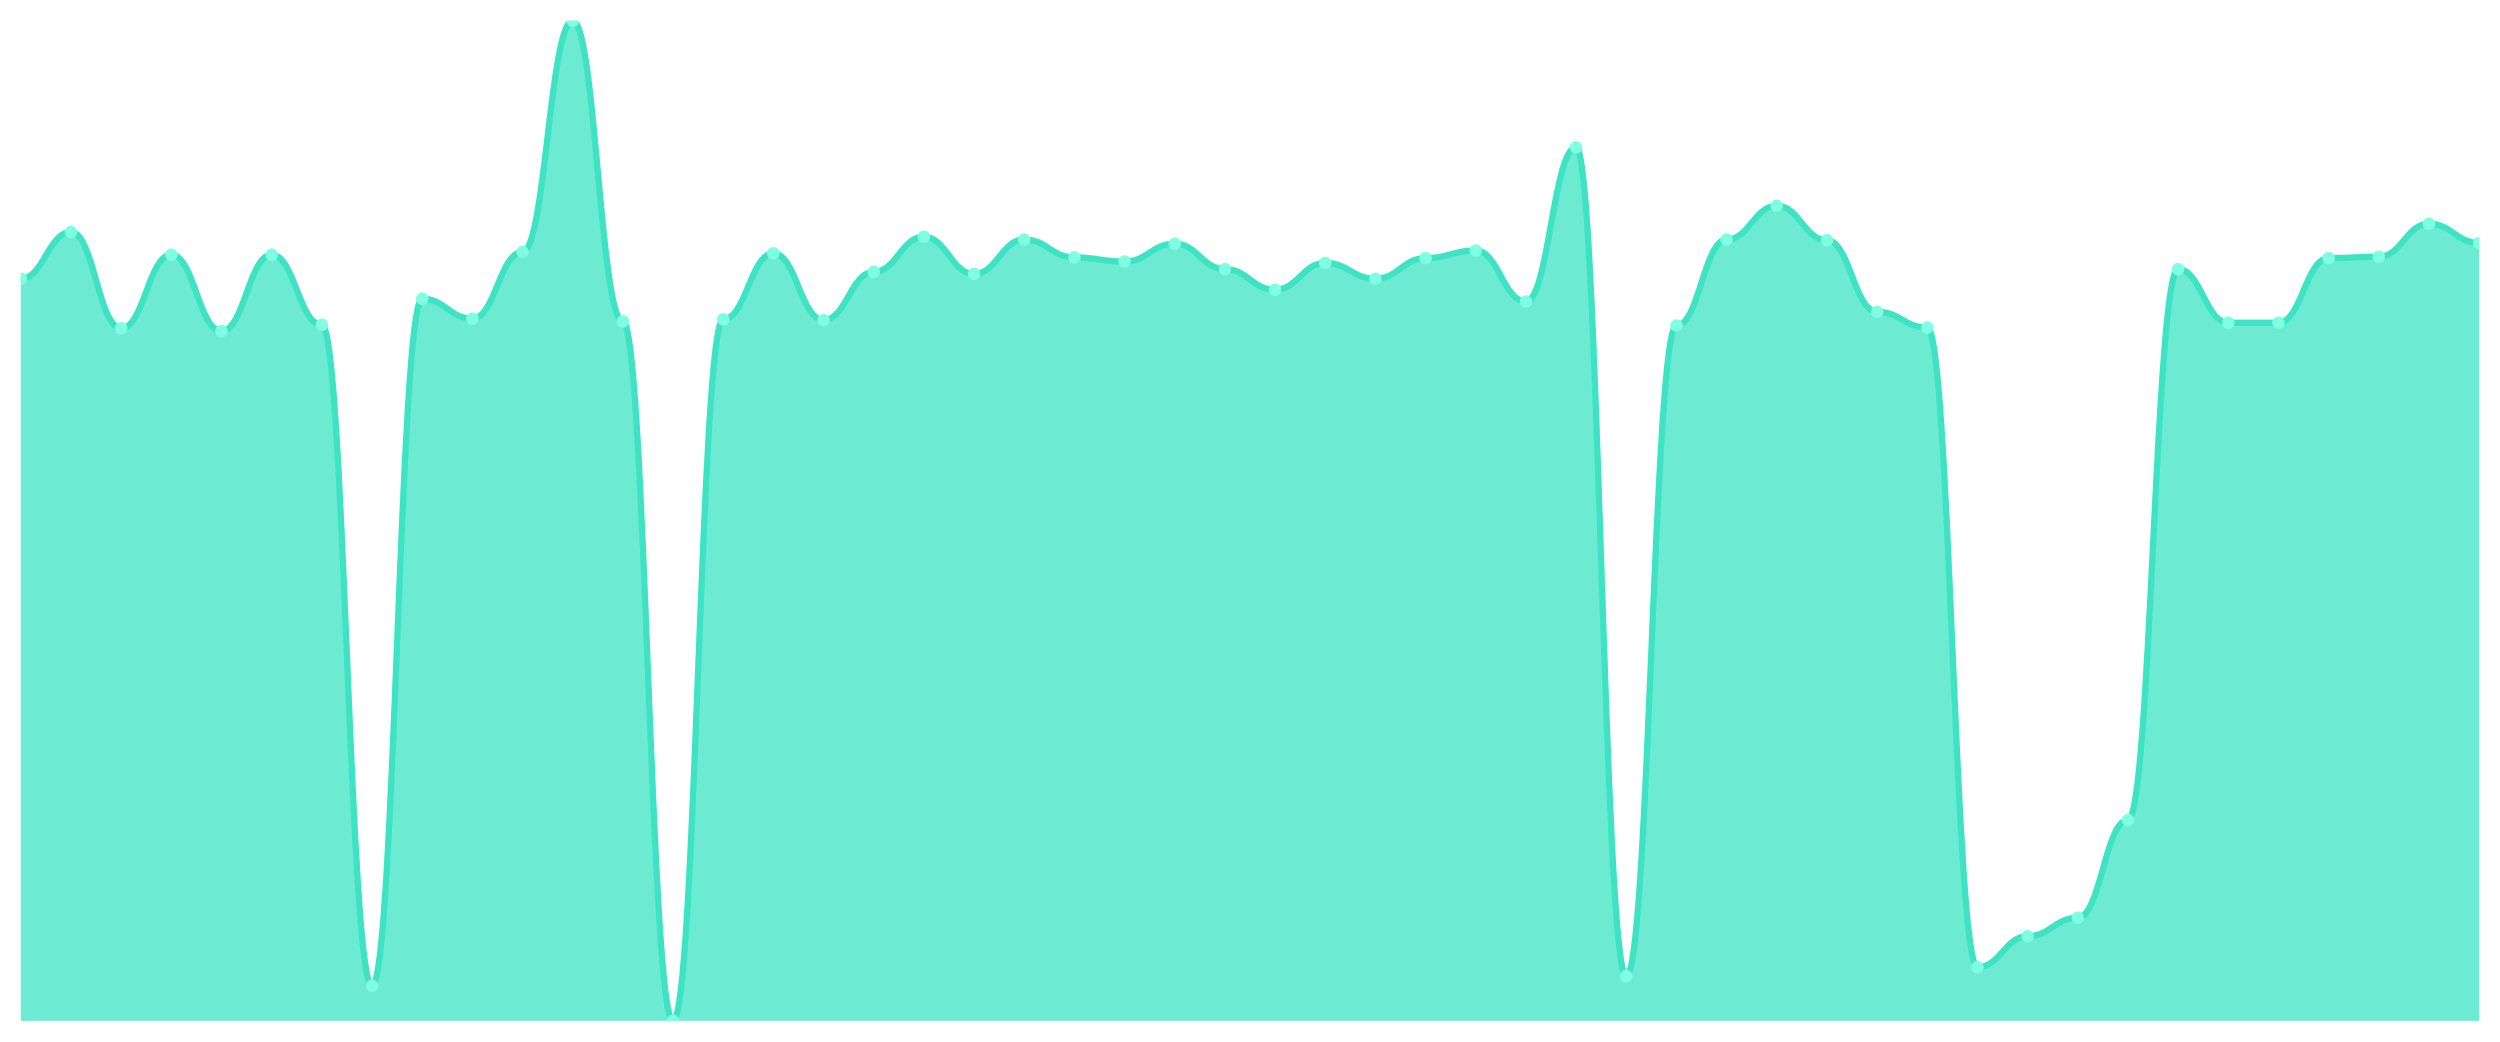
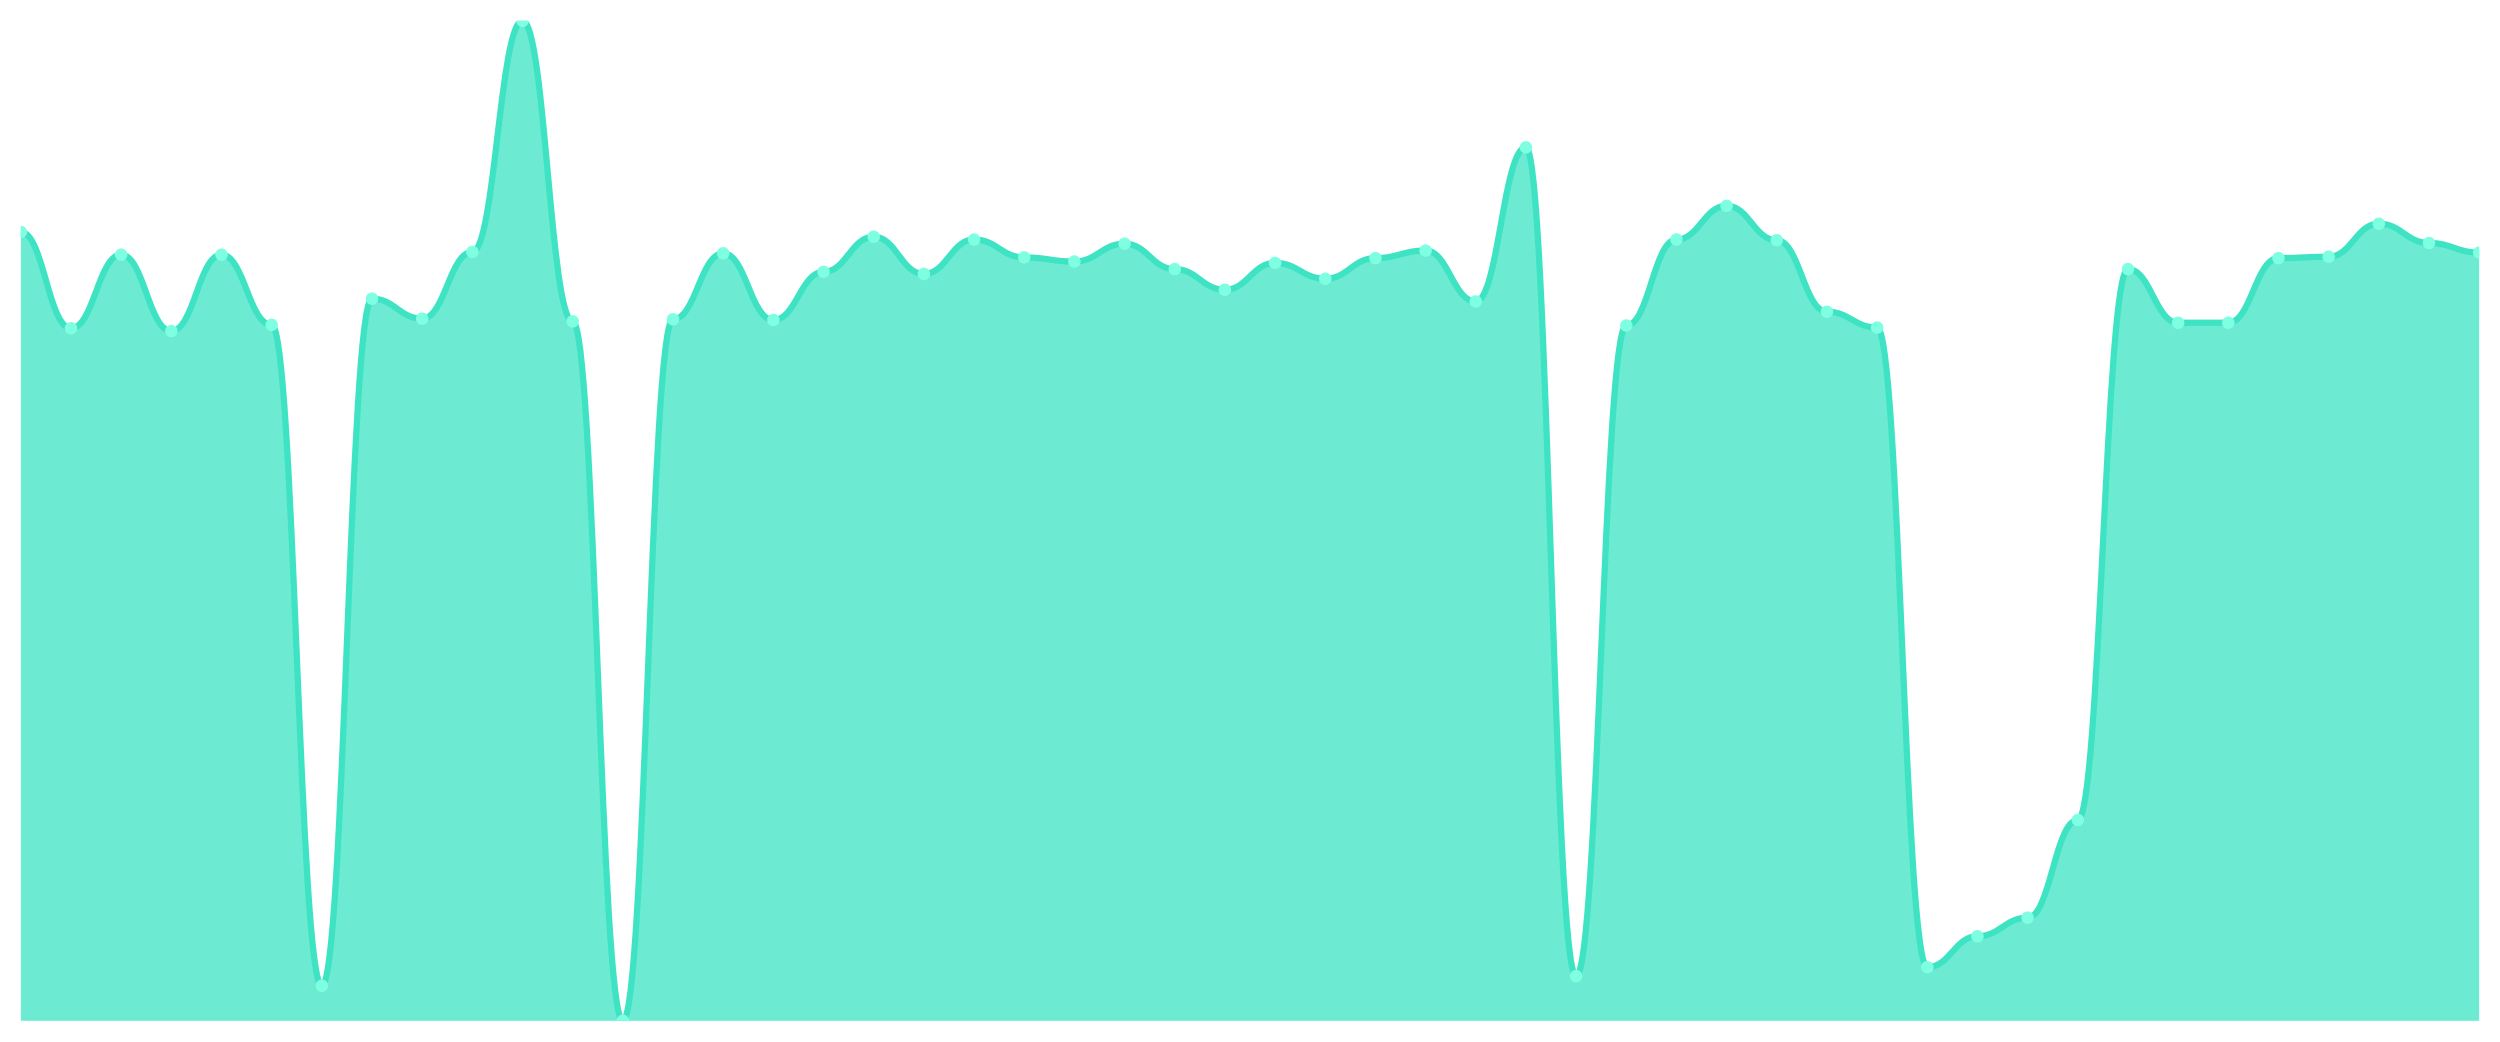
<svg xmlns="http://www.w3.org/2000/svg" viewBox="0 0 1200 500" width="1200" height="500">
  <defs>
    <clipPath id="c">
      <rect x="10" y="10" width="1180" height="480" />
    </clipPath>
  </defs>
  <rect width="1200" height="500" fill="none" />
  <g clip-path="url(#c)">
-     <path d="M 10,490 L 10,133.796 C 20.837,133.796 23.245,111.348 34.082,111.348 C 44.918,111.348 47.327,157.565 58.163,157.565 C 69,157.565 71.408,122.242 82.245,122.242 C 93.082,122.242 95.49,158.886 106.327,158.886 C 117.163,158.886 119.571,122.242 130.408,122.242 C 141.245,122.242 143.653,155.915 154.49,155.915 C 165.327,155.915 167.735,473.164 178.571,473.164 C 189.408,473.164 191.816,143.37 202.653,143.37 C 213.49,143.37 215.898,152.944 226.735,152.944 C 237.571,152.944 239.98,120.922 250.816,120.922 C 261.653,120.922 264.061,10 274.898,10 C 285.735,10 288.143,154.264 298.98,154.264 C 309.816,154.264 312.224,490 323.061,490 C 333.898,490 336.306,153.274 347.143,153.274 C 357.98,153.274 360.388,121.582 371.224,121.582 C 382.061,121.582 384.469,153.604 395.306,153.604 C 406.143,153.604 408.551,130.495 419.388,130.495 C 430.224,130.495 432.633,113.659 443.469,113.659 C 454.306,113.659 456.714,131.486 467.551,131.486 C 478.388,131.486 480.796,114.979 491.633,114.979 C 502.469,114.979 504.878,123.563 515.714,123.563 C 526.551,123.563 528.959,125.543 539.796,125.543 C 550.633,125.543 553.041,116.96 563.878,116.96 C 574.714,116.96 577.122,129.175 587.959,129.175 C 598.796,129.175 601.204,139.078 612.041,139.078 C 622.878,139.078 625.286,126.204 636.122,126.204 C 646.959,126.204 649.367,133.796 660.204,133.796 C 671.041,133.796 673.449,123.893 684.286,123.893 C 695.122,123.893 697.531,120.261 708.367,120.261 C 719.204,120.261 721.612,144.691 732.449,144.691 C 743.286,144.691 745.694,70.743 756.531,70.743 C 767.367,70.743 769.776,468.542 780.612,468.542 C 791.449,468.542 793.857,156.245 804.694,156.245 C 815.531,156.245 817.939,114.979 828.776,114.979 C 839.612,114.979 842.02,98.803 852.857,98.803 C 863.694,98.803 866.102,115.309 876.939,115.309 C 887.776,115.309 890.184,149.642 901.02,149.642 C 911.857,149.642 914.265,157.235 925.102,157.235 C 935.939,157.235 938.347,464.25 949.184,464.25 C 960.02,464.25 962.429,449.395 973.265,449.395 C 984.102,449.395 986.51,440.481 997.347,440.481 C 1008.184,440.481 1010.592,393.604 1021.429,393.604 C 1032.265,393.604 1034.673,129.175 1045.51,129.175 C 1056.347,129.175 1058.755,154.924 1069.592,154.924 C 1080.429,154.924 1082.837,154.924 1093.673,154.924 C 1104.51,154.924 1106.918,123.893 1117.755,123.893 C 1128.592,123.893 1131,123.232 1141.837,123.232 C 1152.673,123.232 1155.082,107.387 1165.918,107.387 C 1176.755,107.387 1179.163,116.63 1190,116.63 L 1190,490 Z" fill="rgba(61,227,195,0.75)" />
-     <path d="M 10,133.796 C 20.837,133.796 23.245,111.348 34.082,111.348 C 44.918,111.348 47.327,157.565 58.163,157.565 C 69,157.565 71.408,122.242 82.245,122.242 C 93.082,122.242 95.49,158.886 106.327,158.886 C 117.163,158.886 119.571,122.242 130.408,122.242 C 141.245,122.242 143.653,155.915 154.49,155.915 C 165.327,155.915 167.735,473.164 178.571,473.164 C 189.408,473.164 191.816,143.37 202.653,143.37 C 213.49,143.37 215.898,152.944 226.735,152.944 C 237.571,152.944 239.98,120.922 250.816,120.922 C 261.653,120.922 264.061,10 274.898,10 C 285.735,10 288.143,154.264 298.98,154.264 C 309.816,154.264 312.224,490 323.061,490 C 333.898,490 336.306,153.274 347.143,153.274 C 357.98,153.274 360.388,121.582 371.224,121.582 C 382.061,121.582 384.469,153.604 395.306,153.604 C 406.143,153.604 408.551,130.495 419.388,130.495 C 430.224,130.495 432.633,113.659 443.469,113.659 C 454.306,113.659 456.714,131.486 467.551,131.486 C 478.388,131.486 480.796,114.979 491.633,114.979 C 502.469,114.979 504.878,123.563 515.714,123.563 C 526.551,123.563 528.959,125.543 539.796,125.543 C 550.633,125.543 553.041,116.96 563.878,116.96 C 574.714,116.96 577.122,129.175 587.959,129.175 C 598.796,129.175 601.204,139.078 612.041,139.078 C 622.878,139.078 625.286,126.204 636.122,126.204 C 646.959,126.204 649.367,133.796 660.204,133.796 C 671.041,133.796 673.449,123.893 684.286,123.893 C 695.122,123.893 697.531,120.261 708.367,120.261 C 719.204,120.261 721.612,144.691 732.449,144.691 C 743.286,144.691 745.694,70.743 756.531,70.743 C 767.367,70.743 769.776,468.542 780.612,468.542 C 791.449,468.542 793.857,156.245 804.694,156.245 C 815.531,156.245 817.939,114.979 828.776,114.979 C 839.612,114.979 842.02,98.803 852.857,98.803 C 863.694,98.803 866.102,115.309 876.939,115.309 C 887.776,115.309 890.184,149.642 901.02,149.642 C 911.857,149.642 914.265,157.235 925.102,157.235 C 935.939,157.235 938.347,464.25 949.184,464.25 C 960.02,464.25 962.429,449.395 973.265,449.395 C 984.102,449.395 986.51,440.481 997.347,440.481 C 1008.184,440.481 1010.592,393.604 1021.429,393.604 C 1032.265,393.604 1034.673,129.175 1045.51,129.175 C 1056.347,129.175 1058.755,154.924 1069.592,154.924 C 1080.429,154.924 1082.837,154.924 1093.673,154.924 C 1104.51,154.924 1106.918,123.893 1117.755,123.893 C 1128.592,123.893 1131,123.232 1141.837,123.232 C 1152.673,123.232 1155.082,107.387 1165.918,107.387 C 1176.755,107.387 1179.163,116.63 1190,116.63" fill="none" stroke="#3de3c3" stroke-width="3" stroke-linecap="round" stroke-linejoin="round" />
-     <circle cx="10" cy="133.796" r="3" fill="#7fffe1" />
-     <circle cx="34.082" cy="111.348" r="3" fill="#7fffe1" />
-     <circle cx="58.163" cy="157.565" r="3" fill="#7fffe1" />
-     <circle cx="82.245" cy="122.242" r="3" fill="#7fffe1" />
-     <circle cx="106.327" cy="158.886" r="3" fill="#7fffe1" />
-     <circle cx="130.408" cy="122.242" r="3" fill="#7fffe1" />
-     <circle cx="154.49" cy="155.915" r="3" fill="#7fffe1" />
-     <circle cx="178.571" cy="473.164" r="3" fill="#7fffe1" />
-     <circle cx="202.653" cy="143.37" r="3" fill="#7fffe1" />
-     <circle cx="226.735" cy="152.944" r="3" fill="#7fffe1" />
-     <circle cx="250.816" cy="120.922" r="3" fill="#7fffe1" />
-     <circle cx="274.898" cy="10" r="3" fill="#7fffe1" />
-     <circle cx="298.98" cy="154.264" r="3" fill="#7fffe1" />
-     <circle cx="323.061" cy="490" r="3" fill="#7fffe1" />
-     <circle cx="347.143" cy="153.274" r="3" fill="#7fffe1" />
-     <circle cx="371.224" cy="121.582" r="3" fill="#7fffe1" />
-     <circle cx="395.306" cy="153.604" r="3" fill="#7fffe1" />
-     <circle cx="419.388" cy="130.495" r="3" fill="#7fffe1" />
-     <circle cx="443.469" cy="113.659" r="3" fill="#7fffe1" />
-     <circle cx="467.551" cy="131.486" r="3" fill="#7fffe1" />
-     <circle cx="491.633" cy="114.979" r="3" fill="#7fffe1" />
-     <circle cx="515.714" cy="123.563" r="3" fill="#7fffe1" />
-     <circle cx="539.796" cy="125.543" r="3" fill="#7fffe1" />
-     <circle cx="563.878" cy="116.96" r="3" fill="#7fffe1" />
-     <circle cx="587.959" cy="129.175" r="3" fill="#7fffe1" />
-     <circle cx="612.041" cy="139.078" r="3" fill="#7fffe1" />
-     <circle cx="636.122" cy="126.204" r="3" fill="#7fffe1" />
-     <circle cx="660.204" cy="133.796" r="3" fill="#7fffe1" />
-     <circle cx="684.286" cy="123.893" r="3" fill="#7fffe1" />
-     <circle cx="708.367" cy="120.261" r="3" fill="#7fffe1" />
-     <circle cx="732.449" cy="144.691" r="3" fill="#7fffe1" />
-     <circle cx="756.531" cy="70.743" r="3" fill="#7fffe1" />
-     <circle cx="780.612" cy="468.542" r="3" fill="#7fffe1" />
-     <circle cx="804.694" cy="156.245" r="3" fill="#7fffe1" />
-     <circle cx="828.776" cy="114.979" r="3" fill="#7fffe1" />
-     <circle cx="852.857" cy="98.803" r="3" fill="#7fffe1" />
-     <circle cx="876.939" cy="115.309" r="3" fill="#7fffe1" />
-     <circle cx="901.02" cy="149.642" r="3" fill="#7fffe1" />
-     <circle cx="925.102" cy="157.235" r="3" fill="#7fffe1" />
-     <circle cx="949.184" cy="464.25" r="3" fill="#7fffe1" />
-     <circle cx="973.265" cy="449.395" r="3" fill="#7fffe1" />
-     <circle cx="997.347" cy="440.481" r="3" fill="#7fffe1" />
-     <circle cx="1021.429" cy="393.604" r="3" fill="#7fffe1" />
-     <circle cx="1045.51" cy="129.175" r="3" fill="#7fffe1" />
+     <path d="M 10,490 L 10,111.348 C 20.837,111.348 23.245,157.565 34.082,157.565 C 44.918,157.565 47.327,122.242 58.163,122.242 C 69,122.242 71.408,158.886 82.245,158.886 C 93.082,158.886 95.49,122.242 106.327,122.242 C 117.163,122.242 119.571,155.915 130.408,155.915 C 141.245,155.915 143.653,473.164 154.49,473.164 C 165.327,473.164 167.735,143.37 178.571,143.37 C 189.408,143.37 191.816,152.944 202.653,152.944 C 213.49,152.944 215.898,120.922 226.735,120.922 C 237.571,120.922 239.98,10 250.816,10 C 261.653,10 264.061,154.264 274.898,154.264 C 285.735,154.264 288.143,490 298.98,490 C 309.816,490 312.224,153.274 323.061,153.274 C 333.898,153.274 336.306,121.582 347.143,121.582 C 357.98,121.582 360.388,153.604 371.224,153.604 C 382.061,153.604 384.469,130.495 395.306,130.495 C 406.143,130.495 408.551,113.659 419.388,113.659 C 430.224,113.659 432.633,131.486 443.469,131.486 C 454.306,131.486 456.714,114.979 467.551,114.979 C 478.388,114.979 480.796,123.563 491.633,123.563 C 502.469,123.563 504.878,125.543 515.714,125.543 C 526.551,125.543 528.959,116.96 539.796,116.96 C 550.633,116.96 553.041,129.175 563.878,129.175 C 574.714,129.175 577.122,139.078 587.959,139.078 C 598.796,139.078 601.204,126.204 612.041,126.204 C 622.878,126.204 625.286,133.796 636.122,133.796 C 646.959,133.796 649.367,123.893 660.204,123.893 C 671.041,123.893 673.449,120.261 684.286,120.261 C 695.122,120.261 697.531,144.691 708.367,144.691 C 719.204,144.691 721.612,70.743 732.449,70.743 C 743.286,70.743 745.694,468.542 756.531,468.542 C 767.367,468.542 769.776,156.245 780.612,156.245 C 791.449,156.245 793.857,114.979 804.694,114.979 C 815.531,114.979 817.939,98.803 828.776,98.803 C 839.612,98.803 842.02,115.309 852.857,115.309 C 863.694,115.309 866.102,149.642 876.939,149.642 C 887.776,149.642 890.184,157.235 901.02,157.235 C 911.857,157.235 914.265,464.25 925.102,464.25 C 935.939,464.25 938.347,449.395 949.184,449.395 C 960.02,449.395 962.429,440.481 973.265,440.481 C 984.102,440.481 986.51,393.604 997.347,393.604 C 1008.184,393.604 1010.592,129.175 1021.429,129.175 C 1032.265,129.175 1034.673,154.924 1045.51,154.924 C 1056.347,154.924 1058.755,154.924 1069.592,154.924 C 1080.429,154.924 1082.837,123.893 1093.673,123.893 C 1104.51,123.893 1106.918,123.232 1117.755,123.232 C 1128.592,123.232 1131,107.387 1141.837,107.387 C 1152.673,107.387 1155.082,116.63 1165.918,116.63 C 1176.755,116.63 1179.163,121.252 1190,121.252 L 1190,490 Z" fill="rgba(61,227,195,0.75)" />
+     <path d="M 10,111.348 C 20.837,111.348 23.245,157.565 34.082,157.565 C 44.918,157.565 47.327,122.242 58.163,122.242 C 69,122.242 71.408,158.886 82.245,158.886 C 93.082,158.886 95.49,122.242 106.327,122.242 C 117.163,122.242 119.571,155.915 130.408,155.915 C 141.245,155.915 143.653,473.164 154.49,473.164 C 165.327,473.164 167.735,143.37 178.571,143.37 C 189.408,143.37 191.816,152.944 202.653,152.944 C 213.49,152.944 215.898,120.922 226.735,120.922 C 237.571,120.922 239.98,10 250.816,10 C 261.653,10 264.061,154.264 274.898,154.264 C 285.735,154.264 288.143,490 298.98,490 C 309.816,490 312.224,153.274 323.061,153.274 C 333.898,153.274 336.306,121.582 347.143,121.582 C 357.98,121.582 360.388,153.604 371.224,153.604 C 382.061,153.604 384.469,130.495 395.306,130.495 C 406.143,130.495 408.551,113.659 419.388,113.659 C 430.224,113.659 432.633,131.486 443.469,131.486 C 454.306,131.486 456.714,114.979 467.551,114.979 C 478.388,114.979 480.796,123.563 491.633,123.563 C 502.469,123.563 504.878,125.543 515.714,125.543 C 526.551,125.543 528.959,116.96 539.796,116.96 C 550.633,116.96 553.041,129.175 563.878,129.175 C 574.714,129.175 577.122,139.078 587.959,139.078 C 598.796,139.078 601.204,126.204 612.041,126.204 C 622.878,126.204 625.286,133.796 636.122,133.796 C 646.959,133.796 649.367,123.893 660.204,123.893 C 671.041,123.893 673.449,120.261 684.286,120.261 C 695.122,120.261 697.531,144.691 708.367,144.691 C 719.204,144.691 721.612,70.743 732.449,70.743 C 743.286,70.743 745.694,468.542 756.531,468.542 C 767.367,468.542 769.776,156.245 780.612,156.245 C 791.449,156.245 793.857,114.979 804.694,114.979 C 815.531,114.979 817.939,98.803 828.776,98.803 C 839.612,98.803 842.02,115.309 852.857,115.309 C 863.694,115.309 866.102,149.642 876.939,149.642 C 887.776,149.642 890.184,157.235 901.02,157.235 C 911.857,157.235 914.265,464.25 925.102,464.25 C 935.939,464.25 938.347,449.395 949.184,449.395 C 960.02,449.395 962.429,440.481 973.265,440.481 C 984.102,440.481 986.51,393.604 997.347,393.604 C 1008.184,393.604 1010.592,129.175 1021.429,129.175 C 1032.265,129.175 1034.673,154.924 1045.51,154.924 C 1056.347,154.924 1058.755,154.924 1069.592,154.924 C 1080.429,154.924 1082.837,123.893 1093.673,123.893 C 1104.51,123.893 1106.918,123.232 1117.755,123.232 C 1128.592,123.232 1131,107.387 1141.837,107.387 C 1152.673,107.387 1155.082,116.63 1165.918,116.63 C 1176.755,116.63 1179.163,121.252 1190,121.252" fill="none" stroke="#3de3c3" stroke-width="3" stroke-linecap="round" stroke-linejoin="round" />
+     <circle cx="10" cy="111.348" r="3" fill="#7fffe1" />
+     <circle cx="34.082" cy="157.565" r="3" fill="#7fffe1" />
+     <circle cx="58.163" cy="122.242" r="3" fill="#7fffe1" />
+     <circle cx="82.245" cy="158.886" r="3" fill="#7fffe1" />
+     <circle cx="106.327" cy="122.242" r="3" fill="#7fffe1" />
+     <circle cx="130.408" cy="155.915" r="3" fill="#7fffe1" />
+     <circle cx="154.49" cy="473.164" r="3" fill="#7fffe1" />
+     <circle cx="178.571" cy="143.37" r="3" fill="#7fffe1" />
+     <circle cx="202.653" cy="152.944" r="3" fill="#7fffe1" />
+     <circle cx="226.735" cy="120.922" r="3" fill="#7fffe1" />
+     <circle cx="250.816" cy="10" r="3" fill="#7fffe1" />
+     <circle cx="274.898" cy="154.264" r="3" fill="#7fffe1" />
+     <circle cx="298.98" cy="490" r="3" fill="#7fffe1" />
+     <circle cx="323.061" cy="153.274" r="3" fill="#7fffe1" />
+     <circle cx="347.143" cy="121.582" r="3" fill="#7fffe1" />
+     <circle cx="371.224" cy="153.604" r="3" fill="#7fffe1" />
+     <circle cx="395.306" cy="130.495" r="3" fill="#7fffe1" />
+     <circle cx="419.388" cy="113.659" r="3" fill="#7fffe1" />
+     <circle cx="443.469" cy="131.486" r="3" fill="#7fffe1" />
+     <circle cx="467.551" cy="114.979" r="3" fill="#7fffe1" />
+     <circle cx="491.633" cy="123.563" r="3" fill="#7fffe1" />
+     <circle cx="515.714" cy="125.543" r="3" fill="#7fffe1" />
+     <circle cx="539.796" cy="116.96" r="3" fill="#7fffe1" />
+     <circle cx="563.878" cy="129.175" r="3" fill="#7fffe1" />
+     <circle cx="587.959" cy="139.078" r="3" fill="#7fffe1" />
+     <circle cx="612.041" cy="126.204" r="3" fill="#7fffe1" />
+     <circle cx="636.122" cy="133.796" r="3" fill="#7fffe1" />
+     <circle cx="660.204" cy="123.893" r="3" fill="#7fffe1" />
+     <circle cx="684.286" cy="120.261" r="3" fill="#7fffe1" />
+     <circle cx="708.367" cy="144.691" r="3" fill="#7fffe1" />
+     <circle cx="732.449" cy="70.743" r="3" fill="#7fffe1" />
+     <circle cx="756.531" cy="468.542" r="3" fill="#7fffe1" />
+     <circle cx="780.612" cy="156.245" r="3" fill="#7fffe1" />
+     <circle cx="804.694" cy="114.979" r="3" fill="#7fffe1" />
+     <circle cx="828.776" cy="98.803" r="3" fill="#7fffe1" />
+     <circle cx="852.857" cy="115.309" r="3" fill="#7fffe1" />
+     <circle cx="876.939" cy="149.642" r="3" fill="#7fffe1" />
+     <circle cx="901.02" cy="157.235" r="3" fill="#7fffe1" />
+     <circle cx="925.102" cy="464.25" r="3" fill="#7fffe1" />
+     <circle cx="949.184" cy="449.395" r="3" fill="#7fffe1" />
+     <circle cx="973.265" cy="440.481" r="3" fill="#7fffe1" />
+     <circle cx="997.347" cy="393.604" r="3" fill="#7fffe1" />
+     <circle cx="1021.429" cy="129.175" r="3" fill="#7fffe1" />
+     <circle cx="1045.51" cy="154.924" r="3" fill="#7fffe1" />
    <circle cx="1069.592" cy="154.924" r="3" fill="#7fffe1" />
-     <circle cx="1093.673" cy="154.924" r="3" fill="#7fffe1" />
-     <circle cx="1117.755" cy="123.893" r="3" fill="#7fffe1" />
-     <circle cx="1141.837" cy="123.232" r="3" fill="#7fffe1" />
-     <circle cx="1165.918" cy="107.387" r="3" fill="#7fffe1" />
-     <circle cx="1190" cy="116.63" r="3" fill="#7fffe1" />
+     <circle cx="1093.673" cy="123.893" r="3" fill="#7fffe1" />
+     <circle cx="1117.755" cy="123.232" r="3" fill="#7fffe1" />
+     <circle cx="1141.837" cy="107.387" r="3" fill="#7fffe1" />
+     <circle cx="1165.918" cy="116.63" r="3" fill="#7fffe1" />
+     <circle cx="1190" cy="121.252" r="3" fill="#7fffe1" />
  </g>
</svg>
